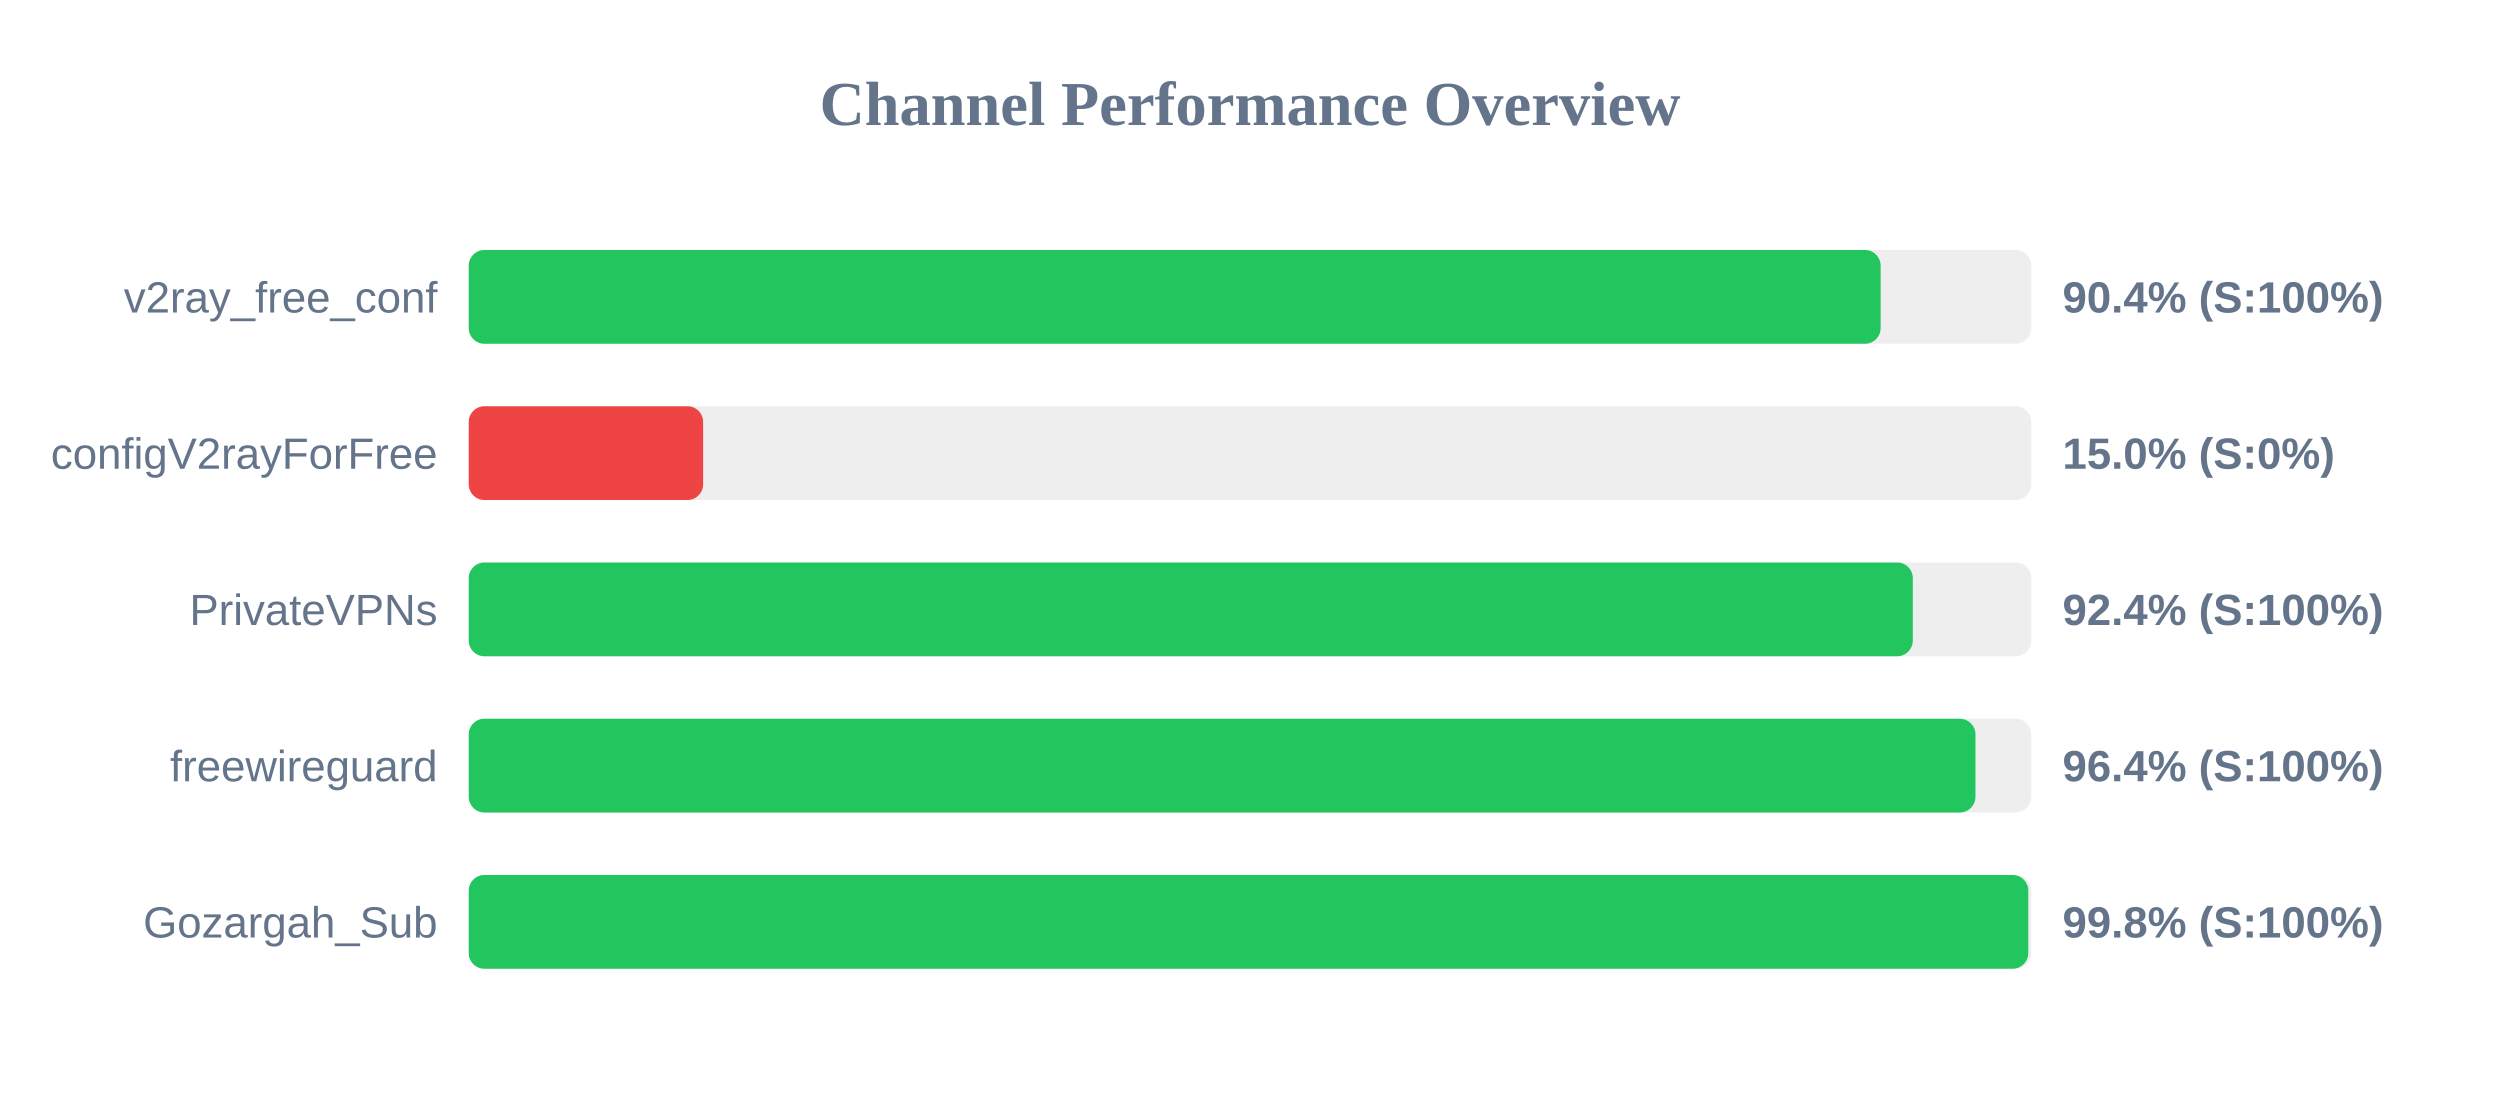
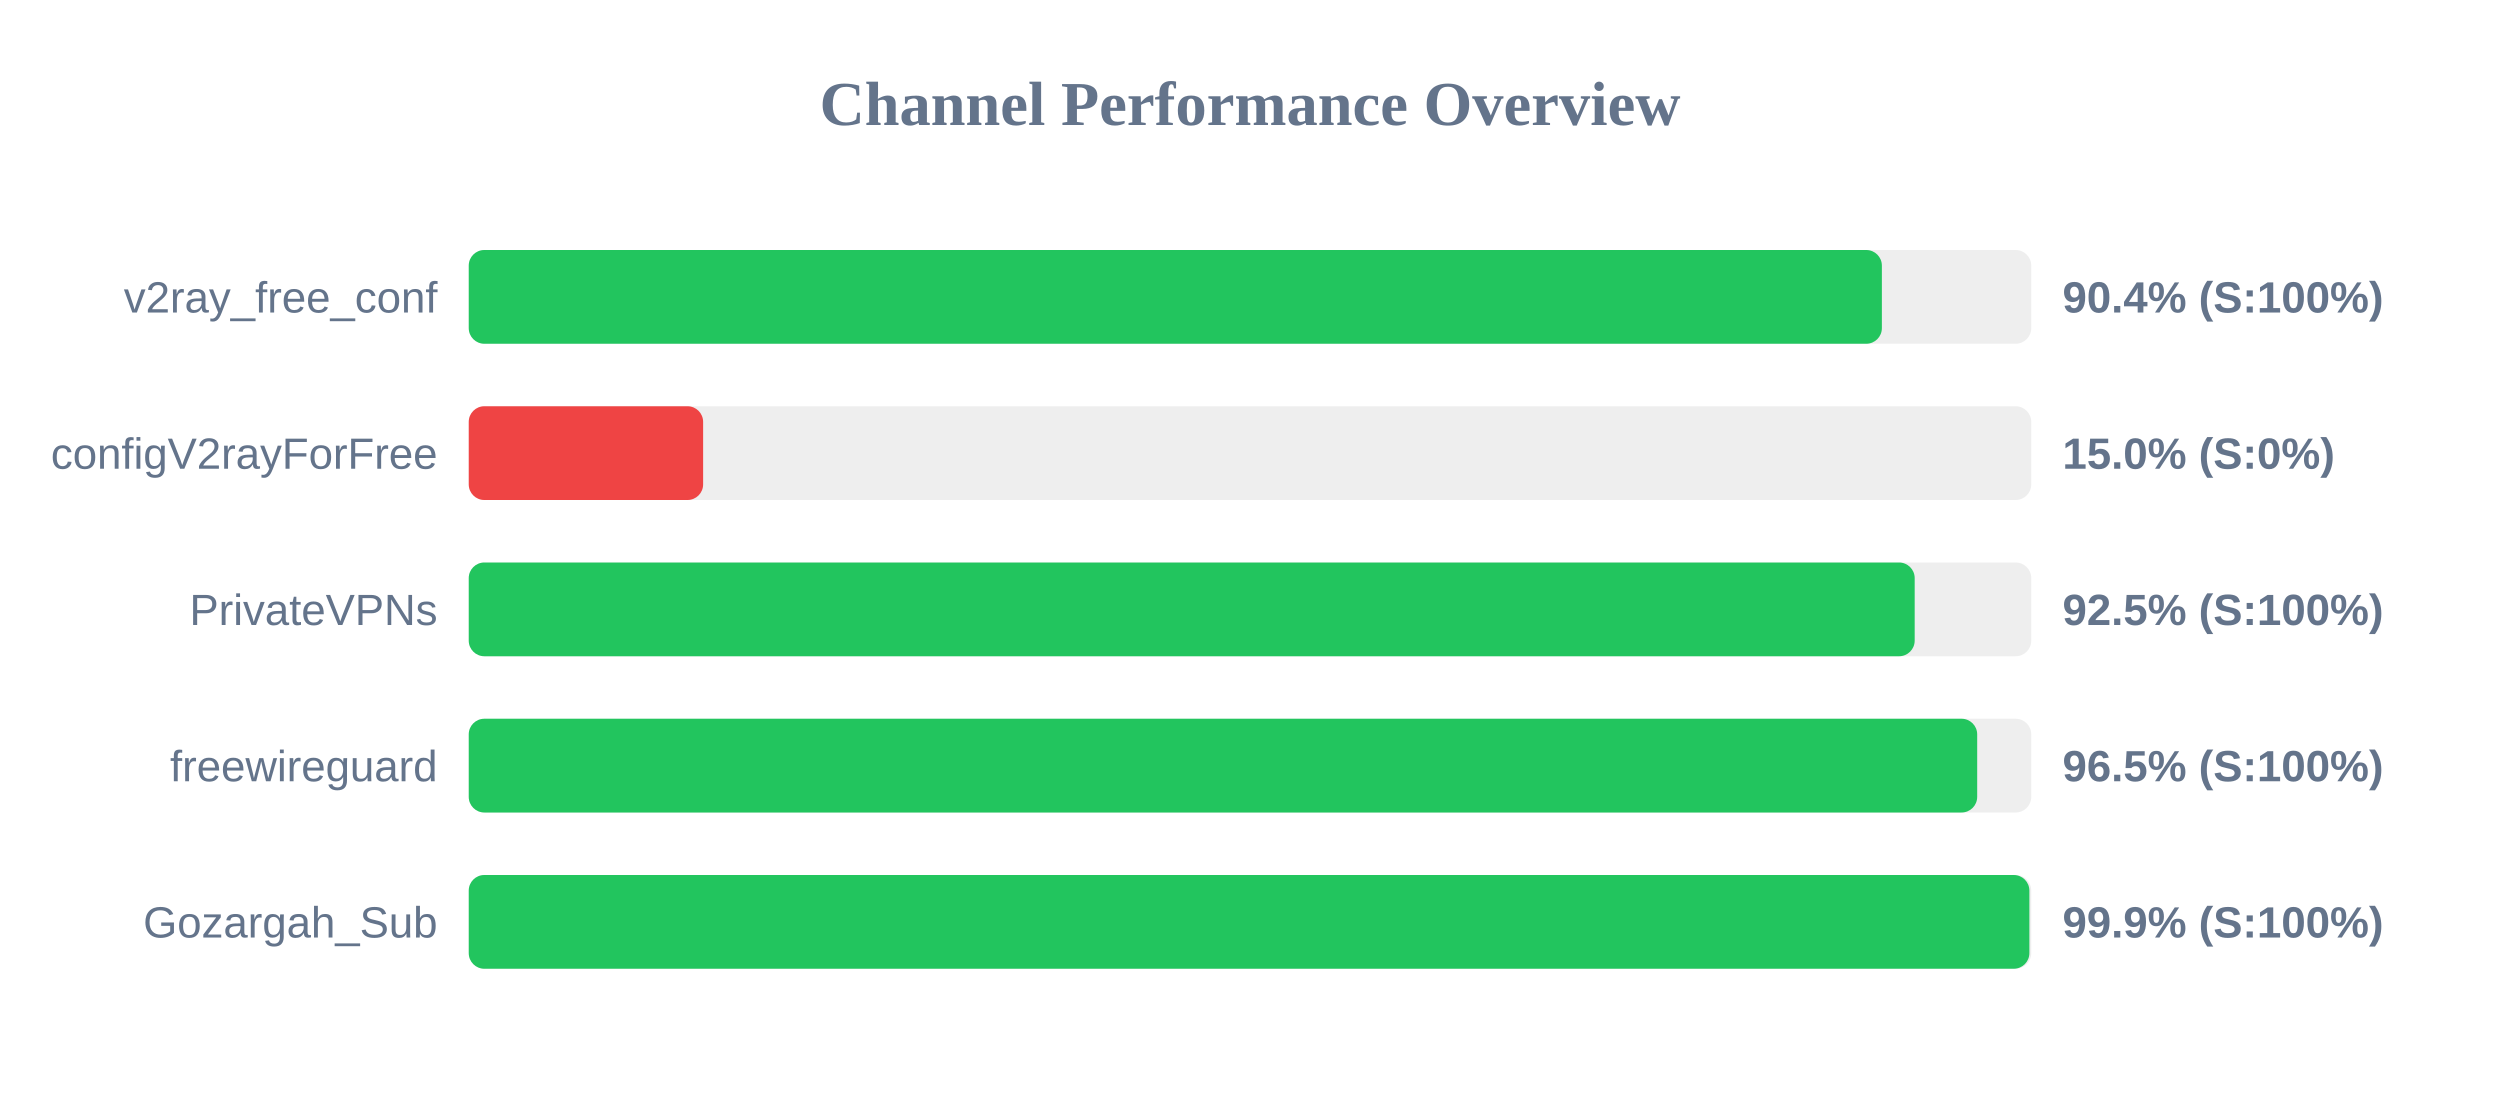
<svg xmlns="http://www.w3.org/2000/svg" width="800" height="350" version="1.1">
  <style>
        .row { font: 14px Arial; fill: #64748b; }
        .score { font: bold 14px Arial; fill: #64748b; }
    </style>
  <text x="400" y="40" text-anchor="middle" font-size="20px" font-weight="bold" fill="#64748b">Channel Performance Overview</text>
  <rect x="150" y="80" width="500" height="30" fill="#eee" rx="5" />
-   <rect x="150" y="80" width="451.8" height="30" fill="#22c55e" rx="5" />
+   <rect x="150" y="80" width="452.2" height="30" fill="#22c55e" rx="5" />
  <text x="140" y="100" text-anchor="end" class="row">v2ray_free_conf</text>
  <text x="660" y="100" text-anchor="start" class="score">90.4% (S:100%)</text>
  <rect x="150" y="130" width="500" height="30" fill="#eee" rx="5" />
  <rect x="150" y="130" width="75.0" height="30" fill="#ef4444" rx="5" />
  <text x="140" y="150" text-anchor="end" class="row">configV2rayForFree</text>
  <text x="660" y="150" text-anchor="start" class="score">15.0% (S:0%)</text>
  <rect x="150" y="180" width="500" height="30" fill="#eee" rx="5" />
-   <rect x="150" y="180" width="462.1" height="30" fill="#22c55e" rx="5" />
+   <rect x="150" y="180" width="462.7" height="30" fill="#22c55e" rx="5" />
  <text x="140" y="200" text-anchor="end" class="row">PrivateVPNs</text>
-   <text x="660" y="200" text-anchor="start" class="score">92.4% (S:100%)</text>
+   <text x="660" y="200" text-anchor="start" class="score">92.5% (S:100%)</text>
  <rect x="150" y="230" width="500" height="30" fill="#eee" rx="5" />
-   <rect x="150" y="230" width="482.15" height="30" fill="#22c55e" rx="5" />
+   <rect x="150" y="230" width="482.7" height="30" fill="#22c55e" rx="5" />
  <text x="140" y="250" text-anchor="end" class="row">freewireguard</text>
-   <text x="660" y="250" text-anchor="start" class="score">96.4% (S:100%)</text>
+   <text x="660" y="250" text-anchor="start" class="score">96.5% (S:100%)</text>
  <rect x="150" y="280" width="500" height="30" fill="#eee" rx="5" />
-   <rect x="150" y="280" width="499.05" height="30" fill="#22c55e" rx="5" />
+   <rect x="150" y="280" width="499.4" height="30" fill="#22c55e" rx="5" />
  <text x="140" y="300" text-anchor="end" class="row">Gozargah_Sub</text>
-   <text x="660" y="300" text-anchor="start" class="score">99.8% (S:100%)</text>
+   <text x="660" y="300" text-anchor="start" class="score">99.9% (S:100%)</text>
</svg>
